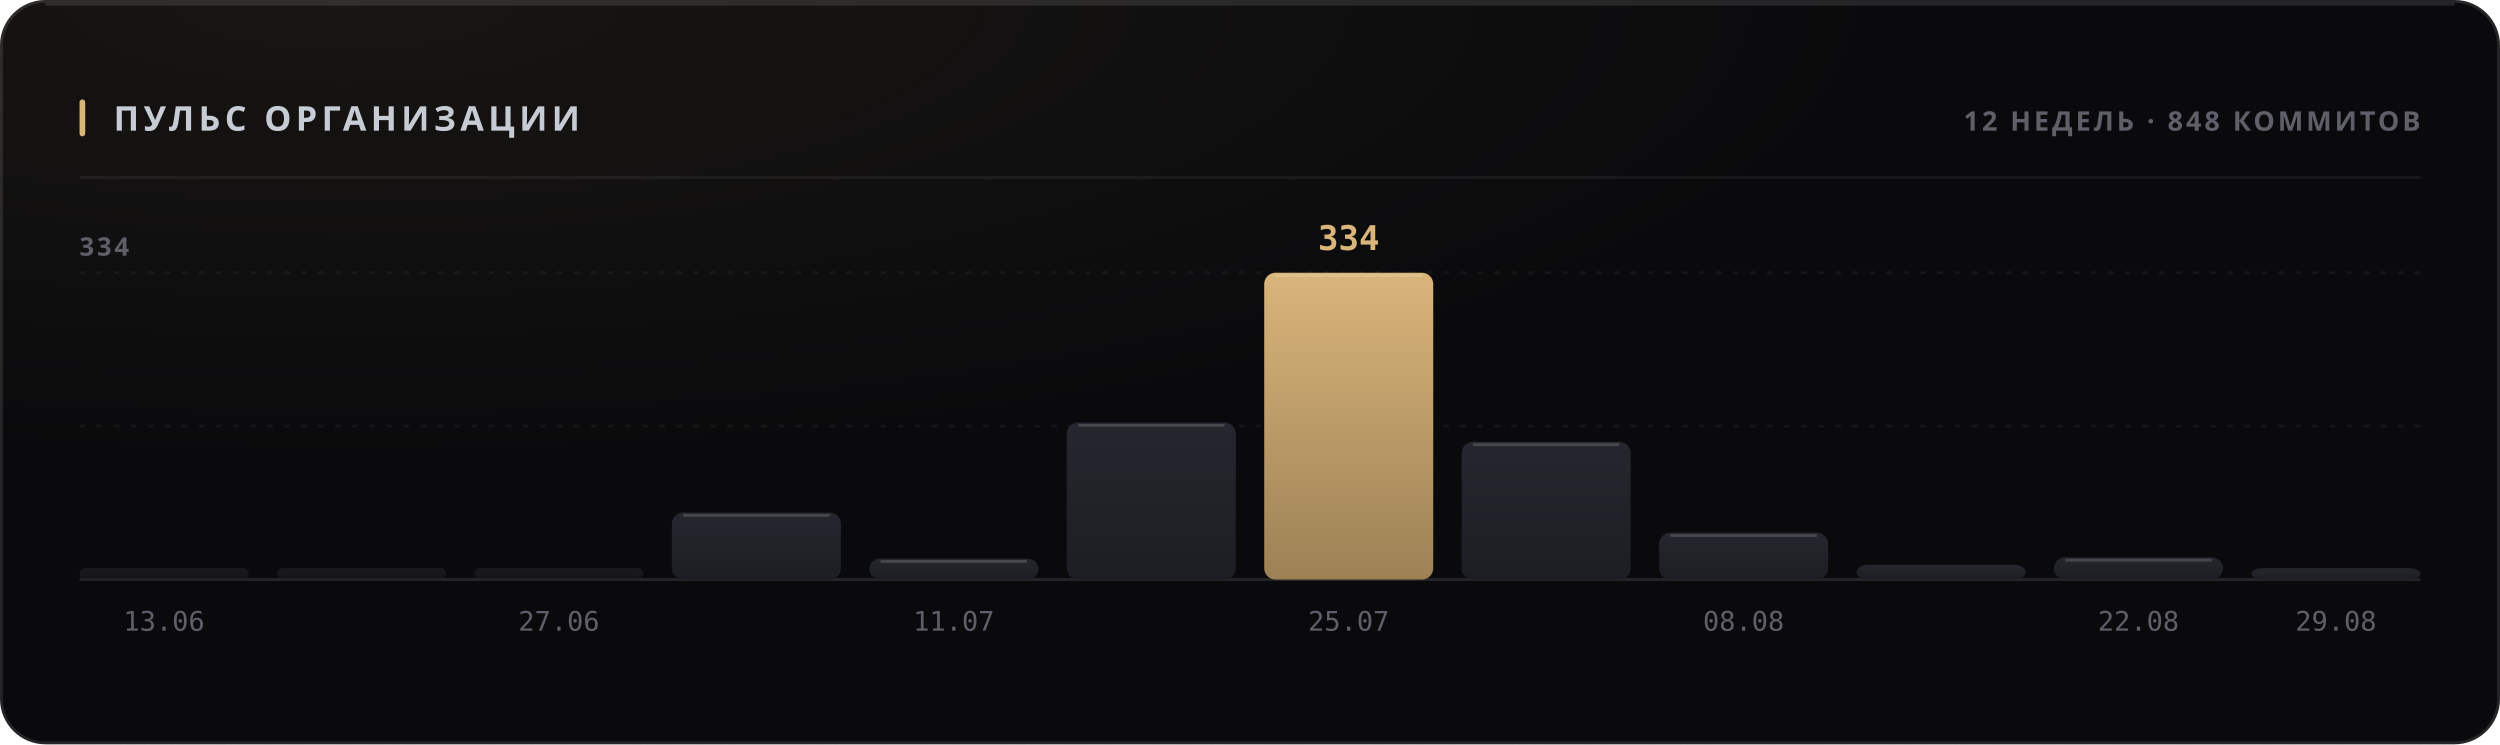
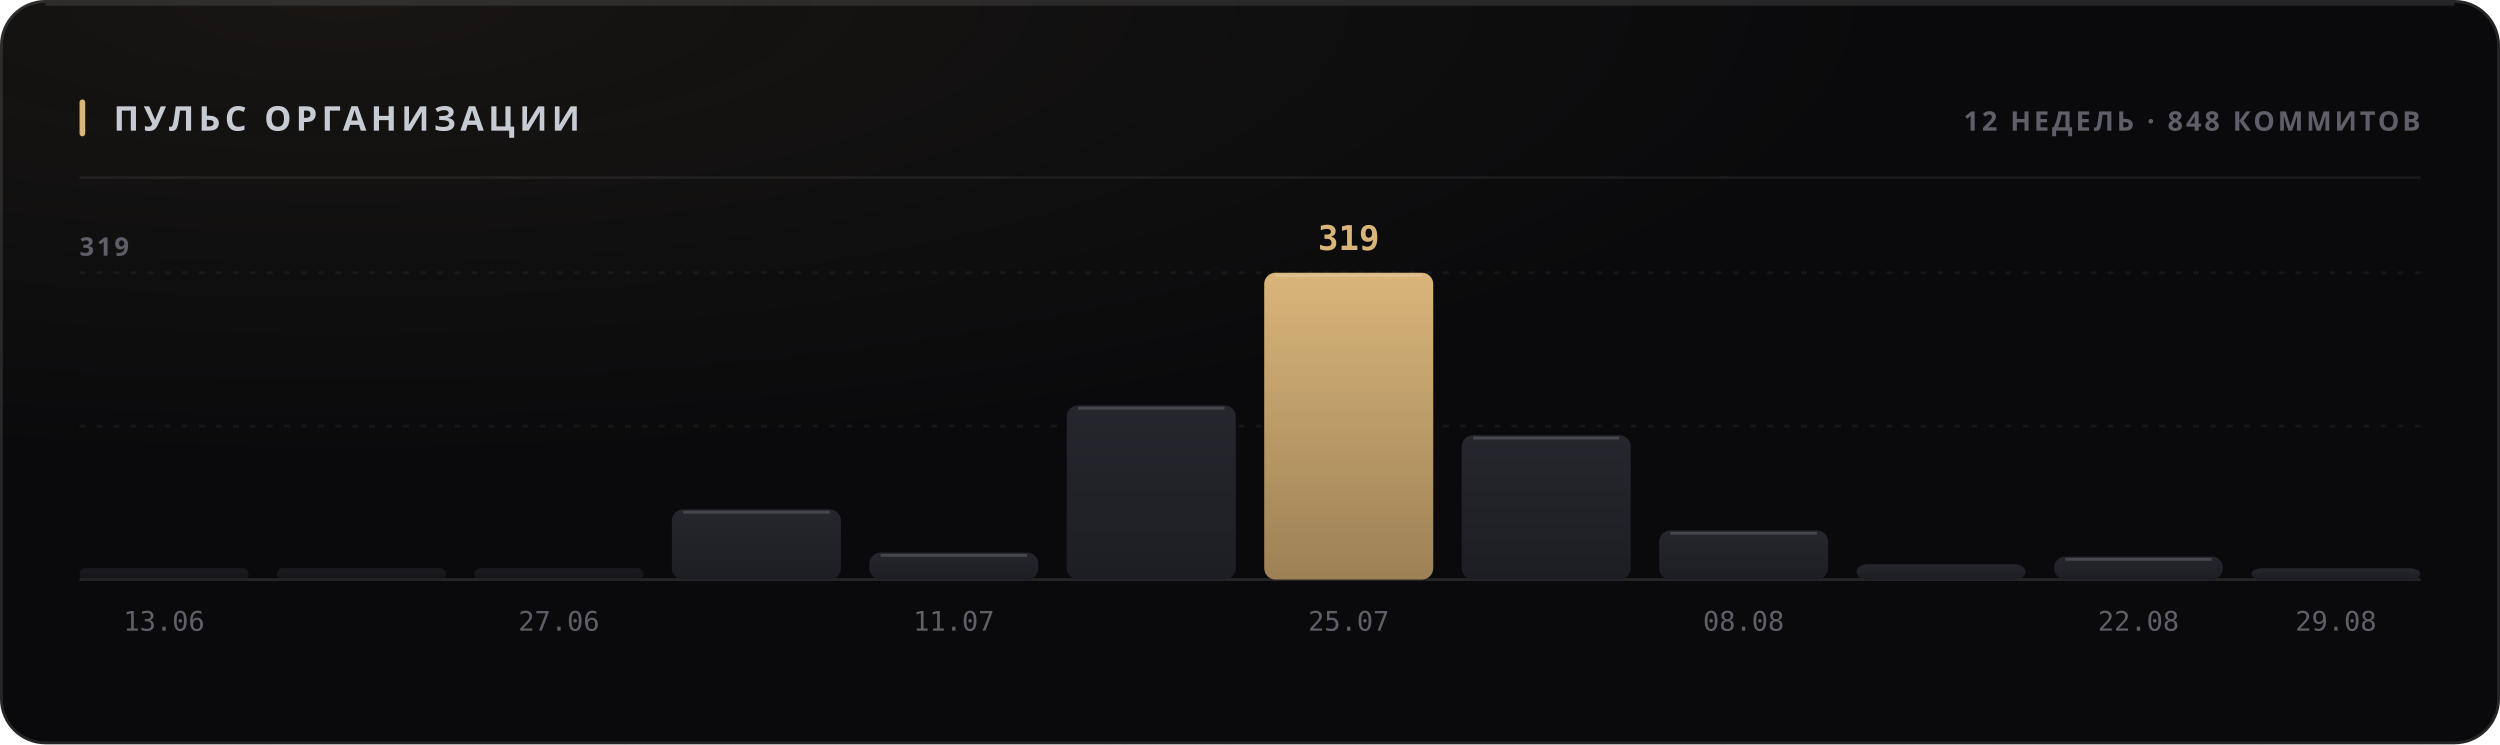
<svg xmlns="http://www.w3.org/2000/svg" width="880" height="262" viewBox="0 0 880 262" role="img">
  <style>
  text { font-family: -apple-system, BlinkMacSystemFont, 'Segoe UI', 'Noto Sans', Helvetica, Arial, sans-serif; }
  .mono { font-family: ui-monospace, 'SF Mono', 'Cascadia Mono', 'DejaVu Sans Mono', Menlo, Consolas, monospace; font-variant-numeric: tabular-nums; }
  .caps { letter-spacing: .1em; text-transform: uppercase; }

  @keyframes sheen  { from { transform: translateX(-120%); } to { transform: translateX(260%); } }
  @keyframes rise   { from { opacity: 0; transform: translateY(6px); } to { opacity: 1; transform: none; } }
  @keyframes slide  { from { opacity: 0; transform: translateX(-8px); } to { opacity: 1; transform: none; } }
  @keyframes grow   { from { transform: scaleY(0); } to { transform: scaleY(1); } }
  @keyframes widen  { from { transform: scaleX(0); } to { transform: scaleX(1); } }
  @keyframes draw   { from { stroke-dashoffset: 200; } to { stroke-dashoffset: 0; } }

  .sheen { animation: sheen 5.5s cubic-bezier(.45,0,.2,1) infinite; }
  .rise  { animation: rise .5s cubic-bezier(.16,1,.3,1) both; }
  .slide { animation: slide .42s cubic-bezier(.16,1,.3,1) both; }
  .bar   { transform-box: fill-box; transform-origin: 50% 100%;
           animation: grow .62s cubic-bezier(.16,1,.3,1) both; }
  .fill  { transform-box: fill-box; transform-origin: 0% 50%;
           animation: widen .8s cubic-bezier(.16,1,.3,1) both; }
  /* The hidden start state lives in the keyframes, never in the static rule.
     A renderer that ignores CSS animations then falls back to the FINISHED
     state — a drawn line, visible text — instead of an empty panel. */
  .spark { stroke-dasharray: 200;
           animation: draw 1.1s cubic-bezier(.16,1,.3,1) both; }

  @media (prefers-reduced-motion: reduce) {
    .sheen { animation: none; opacity: 0; }
    .rise, .slide, .bar, .fill, .spark { animation: none; opacity: 1; transform: none;
                                         stroke-dashoffset: 0; }
  }</style>
  <defs>
    <filter id="grain1" x="0" y="0" width="100%" height="100%">
      <feTurbulence type="fractalNoise" baseFrequency="0.82" numOctaves="3" stitchTiles="stitch" />
      <feColorMatrix type="saturate" values="0" />
    </filter>
    <radialGradient id="wash2" cx="14%" cy="0%" r="62%">
      <stop offset="0%" stop-color="#d9b57a" stop-opacity="0.07" />
      <stop offset="100%" stop-color="#d9b57a" stop-opacity="0" />
    </radialGradient>
    <linearGradient id="barfill3" x1="0" y1="0" x2="0" y2="1">
      <stop offset="0%" stop-color="#26262e" />
      <stop offset="100%" stop-color="#1d1d24" />
    </linearGradient>
    <linearGradient id="barfill4" x1="0" y1="0" x2="0" y2="1">
      <stop offset="0%" stop-color="#26262e" />
      <stop offset="100%" stop-color="#1d1d24" />
    </linearGradient>
    <linearGradient id="barfill5" x1="0" y1="0" x2="0" y2="1">
      <stop offset="0%" stop-color="#26262e" />
      <stop offset="100%" stop-color="#1d1d24" />
    </linearGradient>
    <linearGradient id="barfill6" x1="0" y1="0" x2="0" y2="1">
      <stop offset="0%" stop-color="#26262e" />
      <stop offset="100%" stop-color="#1d1d24" />
    </linearGradient>
    <linearGradient id="barfill7" x1="0" y1="0" x2="0" y2="1">
      <stop offset="0%" stop-color="#26262e" />
      <stop offset="100%" stop-color="#1d1d24" />
    </linearGradient>
    <linearGradient id="barfill8" x1="0" y1="0" x2="0" y2="1">
      <stop offset="0%" stop-color="#26262e" />
      <stop offset="100%" stop-color="#1d1d24" />
    </linearGradient>
    <linearGradient id="barfill9" x1="0" y1="0" x2="0" y2="1">
      <stop offset="0%" stop-color="#d9b57a" />
      <stop offset="100%" stop-color="#9d8155" />
    </linearGradient>
    <linearGradient id="barfill10" x1="0" y1="0" x2="0" y2="1">
      <stop offset="0%" stop-color="#26262e" />
      <stop offset="100%" stop-color="#1d1d24" />
    </linearGradient>
    <linearGradient id="barfill11" x1="0" y1="0" x2="0" y2="1">
      <stop offset="0%" stop-color="#26262e" />
      <stop offset="100%" stop-color="#1d1d24" />
    </linearGradient>
    <linearGradient id="barfill12" x1="0" y1="0" x2="0" y2="1">
      <stop offset="0%" stop-color="#26262e" />
      <stop offset="100%" stop-color="#1d1d24" />
    </linearGradient>
    <linearGradient id="barfill13" x1="0" y1="0" x2="0" y2="1">
      <stop offset="0%" stop-color="#26262e" />
      <stop offset="100%" stop-color="#1d1d24" />
    </linearGradient>
    <linearGradient id="barfill14" x1="0" y1="0" x2="0" y2="1">
      <stop offset="0%" stop-color="#26262e" />
      <stop offset="100%" stop-color="#1d1d24" />
    </linearGradient>
  </defs>
  <rect width="880" height="262" rx="16" fill="#0a0a0c" />
  <rect width="880" height="262" rx="16" fill="url(#wash2)" />
  <rect width="880" height="262" rx="16" filter="url(#grain1)" opacity="0.05" style="mix-blend-mode:overlay" />
  <rect x=".5" y=".5" width="879" height="261" rx="15.5" fill="none" stroke="rgba(255,255,255,0.11)" />
  <path d="M16 1.5 H864" stroke="rgba(255,255,255,0.112)" stroke-width="1" fill="none" />
  <rect x="28" y="35" width="2" height="13" rx="1" fill="#d9b57a" />
  <text x="40" y="46" font-size="12" font-weight="700" fill="#c7cbd4" letter-spacing="0.13em">ПУЛЬС ОРГАНИЗАЦИИ</text>
  <text x="852" y="46" font-size="9.5" font-weight="600" fill="#5e5f68" text-anchor="end" letter-spacing="0.11em">12 НЕДЕЛЬ · 848 КОММИТОВ</text>
  <path d="M28 62.5 H852" stroke="rgba(255,255,255,0.06)" stroke-width="1" />
  <path d="M28 150.0 H852" stroke="rgba(255,255,255,0.05)" stroke-width="1" stroke-dasharray="2 4" />
  <path d="M28 96.0 H852" stroke="rgba(255,255,255,0.05)" stroke-width="1" stroke-dasharray="2 4" />
  <path d="M28 204 H852" stroke="rgba(255,255,255,0.11)" stroke-width="1" />
-   <text x="28" y="90" font-size="9" font-weight="600" fill="#5e5f68" letter-spacing="0.11em">334</text>
+   <text x="28" y="90" font-size="9" font-weight="600" fill="#5e5f68" letter-spacing="0.11em">319</text>
  <rect class="bar" x="28.0" y="200.0" width="59.5" height="4.0" rx="2" fill="url(#barfill3)" opacity="0.55" style="animation-delay:0s" />
  <text x="57.75" y="222" font-size="9.5" font-weight="400" fill="#5e5f68" text-anchor="middle" class="mono">13.06</text>
  <rect class="bar" x="97.5" y="200.0" width="59.5" height="4.0" rx="2" fill="url(#barfill4)" opacity="0.55" style="animation-delay:0.038s" />
  <rect class="bar" x="167.0" y="200.0" width="59.5" height="4.0" rx="2" fill="url(#barfill5)" opacity="0.55" style="animation-delay:0.076s" />
  <text x="196.75" y="222" font-size="9.5" font-weight="400" fill="#5e5f68" text-anchor="middle" class="mono">27.06</text>
-   <rect class="bar" x="236.5" y="180.4" width="59.5" height="23.6" rx="4" fill="url(#barfill6)" opacity="1" style="animation-delay:0.114s" />
-   <path d="M240.5 181.4 H292.0" stroke="rgba(255,255,255,0.154)" stroke-width="1" />
-   <rect class="bar" x="306.0" y="196.6" width="59.5" height="7.4" rx="4" fill="url(#barfill7)" opacity="1" style="animation-delay:0.152s" />
-   <path d="M310.0 197.6 H361.5" stroke="rgba(255,255,255,0.154)" stroke-width="1" />
+   <rect class="bar" x="236.5" y="179.3" width="59.5" height="24.7" rx="4" fill="url(#barfill6)" opacity="1" style="animation-delay:0.114s" />
+   <path d="M240.5 180.3 H292.0" stroke="rgba(255,255,255,0.154)" stroke-width="1" />
+   <rect class="bar" x="306.0" y="194.5" width="59.5" height="9.5" rx="4" fill="url(#barfill7)" opacity="1" style="animation-delay:0.152s" />
+   <path d="M310.0 195.5 H361.5" stroke="rgba(255,255,255,0.154)" stroke-width="1" />
  <text x="335.75" y="222" font-size="9.5" font-weight="400" fill="#5e5f68" text-anchor="middle" class="mono">11.07</text>
-   <rect class="bar" x="375.5" y="148.7" width="59.5" height="55.3" rx="4" fill="url(#barfill8)" opacity="1" style="animation-delay:0.19s" />
-   <path d="M379.5 149.7 H431.0" stroke="rgba(255,255,255,0.154)" stroke-width="1" />
+   <rect class="bar" x="375.5" y="142.7" width="59.5" height="61.3" rx="4" fill="url(#barfill8)" opacity="1" style="animation-delay:0.19s" />
+   <path d="M379.5 143.7 H431.0" stroke="rgba(255,255,255,0.154)" stroke-width="1" />
  <rect class="bar" x="445.0" y="96.0" width="59.5" height="108.0" rx="4" fill="url(#barfill9)" opacity="1" style="animation-delay:0.228s" />
  <path d="M449.0 97.0 H500.5" stroke="rgba(255,255,255,0.154)" stroke-width="1" />
-   <text x="474.75" y="88" font-size="12" font-weight="700" fill="#d9b57a" text-anchor="middle" class="mono rise" opacity="1">334</text>
+   <text x="474.75" y="88" font-size="12" font-weight="700" fill="#d9b57a" text-anchor="middle" class="mono rise" opacity="1">319</text>
  <text x="474.75" y="222" font-size="9.5" font-weight="400" fill="#5e5f68" text-anchor="middle" class="mono">25.07</text>
-   <rect class="bar" x="514.5" y="155.5" width="59.5" height="48.5" rx="4" fill="url(#barfill10)" opacity="1" style="animation-delay:0.266s" />
-   <path d="M518.5 156.5 H570.0" stroke="rgba(255,255,255,0.154)" stroke-width="1" />
-   <rect class="bar" x="584.0" y="187.5" width="59.5" height="16.5" rx="4" fill="url(#barfill11)" opacity="1" style="animation-delay:0.304s" />
-   <path d="M588.0 188.5 H639.5" stroke="rgba(255,255,255,0.154)" stroke-width="1" />
+   <rect class="bar" x="514.5" y="153.2" width="59.5" height="50.8" rx="4" fill="url(#barfill10)" opacity="1" style="animation-delay:0.266s" />
+   <path d="M518.5 154.2 H570.0" stroke="rgba(255,255,255,0.154)" stroke-width="1" />
+   <rect class="bar" x="584.0" y="186.7" width="59.5" height="17.3" rx="4" fill="url(#barfill11)" opacity="1" style="animation-delay:0.304s" />
+   <path d="M588.0 187.7 H639.5" stroke="rgba(255,255,255,0.154)" stroke-width="1" />
  <text x="613.75" y="222" font-size="9.5" font-weight="400" fill="#5e5f68" text-anchor="middle" class="mono">08.08</text>
-   <rect class="bar" x="653.5" y="198.8" width="59.5" height="5.2" rx="4" fill="url(#barfill12)" opacity="1" style="animation-delay:0.342s" />
-   <rect class="bar" x="723.0" y="196.2" width="59.5" height="7.8" rx="4" fill="url(#barfill13)" opacity="1" style="animation-delay:0.38s" />
-   <path d="M727.0 197.2 H778.5" stroke="rgba(255,255,255,0.154)" stroke-width="1" />
+   <rect class="bar" x="653.5" y="198.6" width="59.5" height="5.4" rx="4" fill="url(#barfill12)" opacity="1" style="animation-delay:0.342s" />
+   <rect class="bar" x="723.0" y="195.9" width="59.5" height="8.1" rx="4" fill="url(#barfill13)" opacity="1" style="animation-delay:0.38s" />
+   <path d="M727.0 196.9 H778.5" stroke="rgba(255,255,255,0.154)" stroke-width="1" />
  <text x="752.75" y="222" font-size="9.5" font-weight="400" fill="#5e5f68" text-anchor="middle" class="mono">22.08</text>
  <rect class="bar" x="792.5" y="200.0" width="59.5" height="4.0" rx="4" fill="url(#barfill14)" opacity="1" style="animation-delay:0.418s" />
  <text x="822.25" y="222" font-size="9.5" font-weight="400" fill="#5e5f68" text-anchor="middle" class="mono">29.08</text>
</svg>
